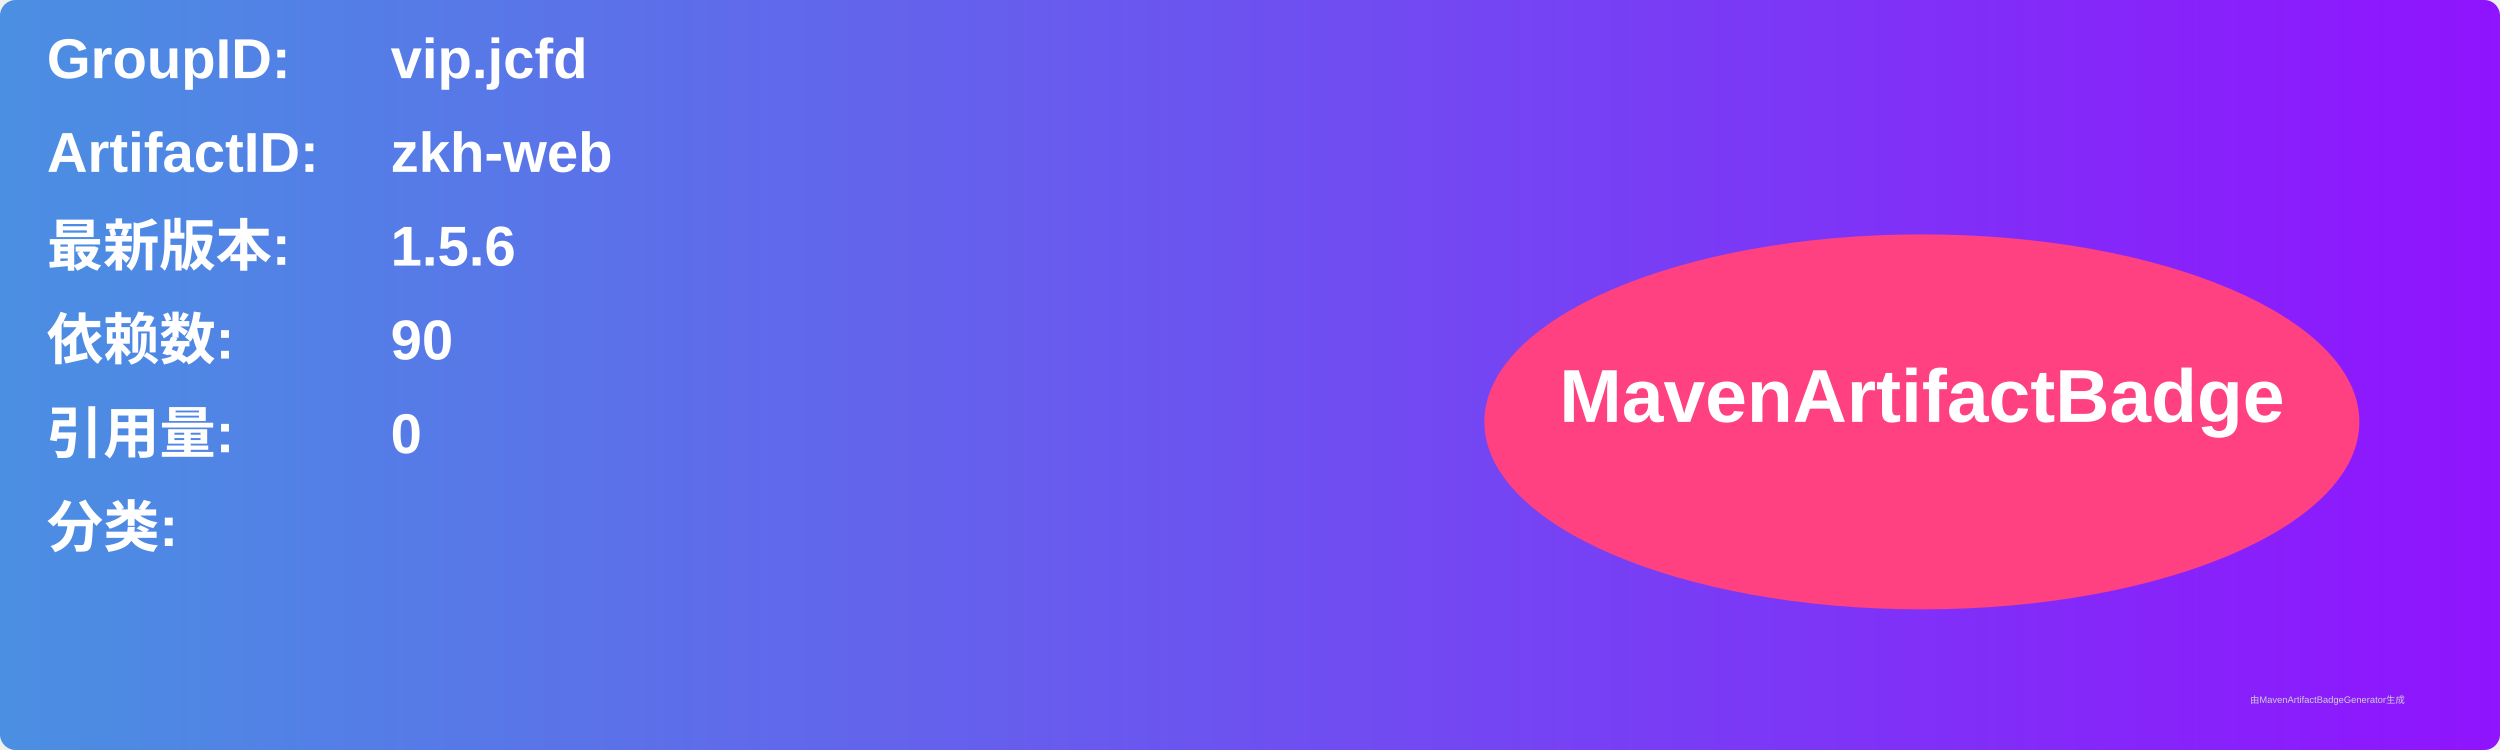
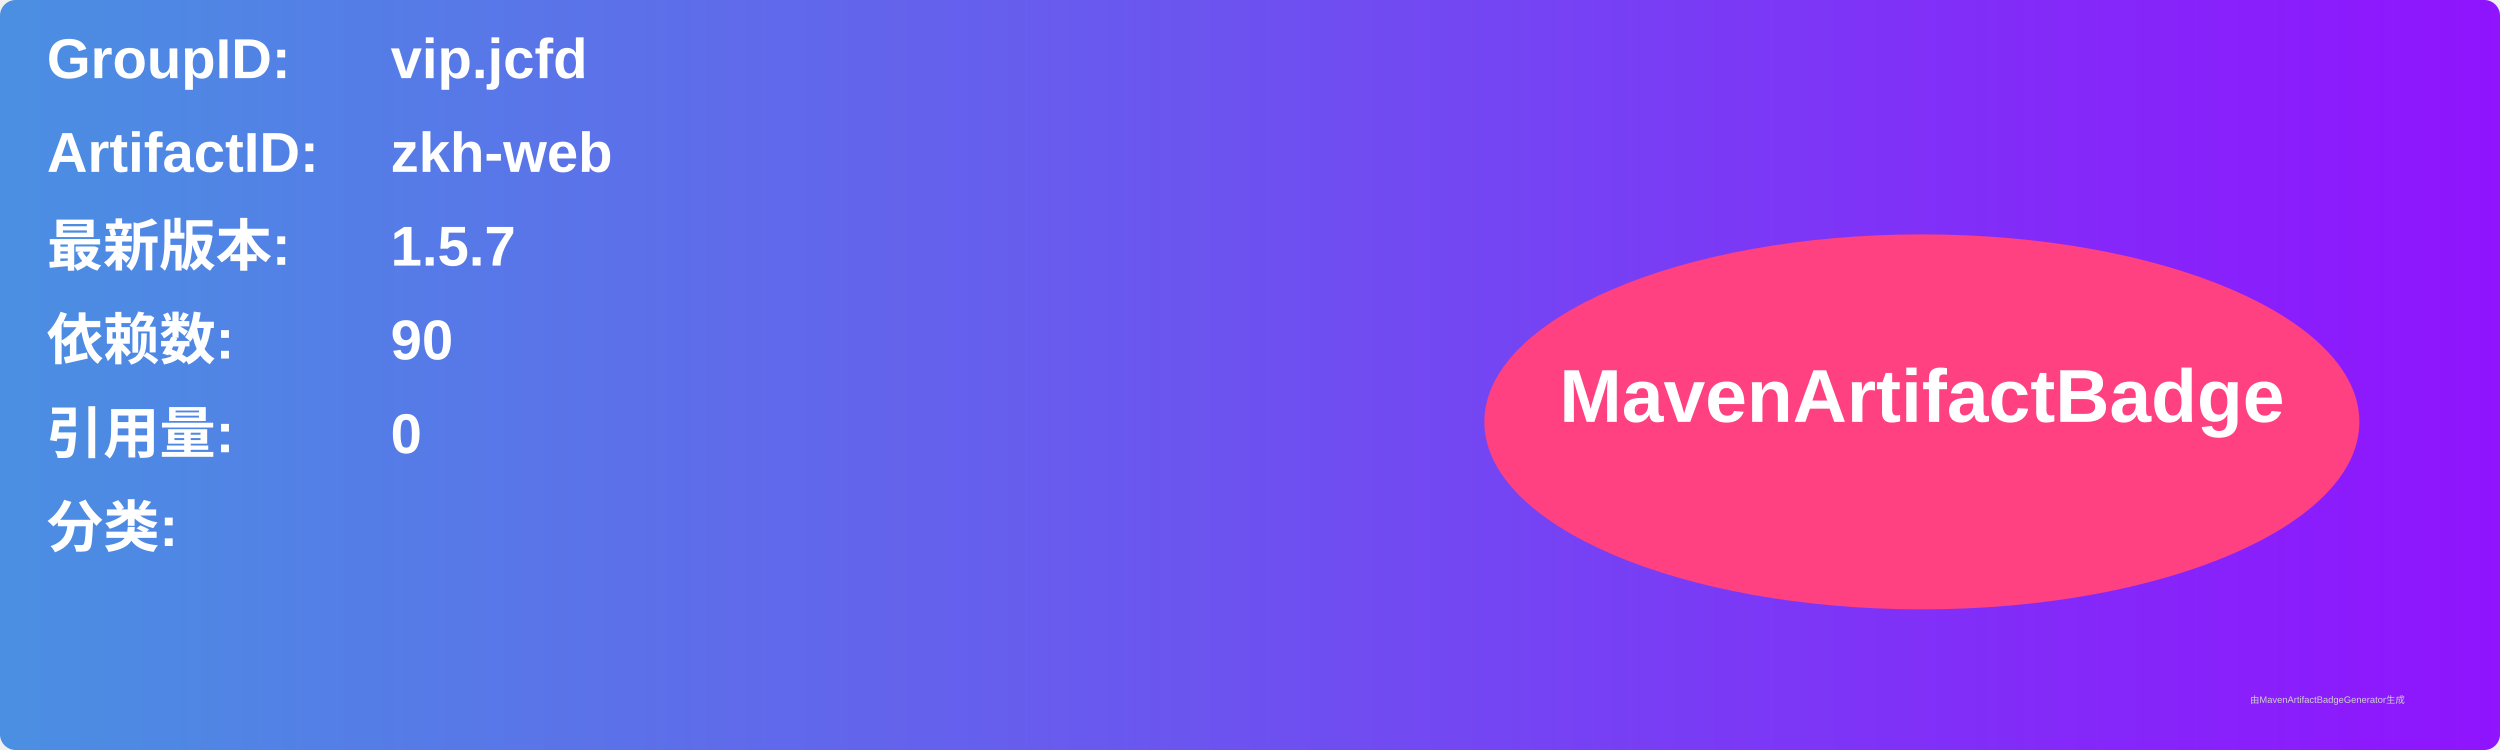
<svg xmlns="http://www.w3.org/2000/svg" width="800" height="240" viewBox="0 0 800 240">
  <linearGradient id="grad" x1="0%" y1="0%" x2="100%" y2="0%">
    <stop offset="0%" stop-color="#4a90e2" />
    <stop offset="100%" stop-color="#9013fe" />
  </linearGradient>
  <rect width="100%" height="100%" rx="5" ry="5" fill="url(#grad)" />
  <g transform="translate(15, 15)">
    <text x="0" y="10" font-family="Arial" font-size="18" fill="white" font-weight="bold" width="260">GroupID:</text>
    <text x="110" y="10" font-family="Arial" font-size="18" fill="white" font-weight="bold" width="460">vip.jcfd</text>
    <text x="0" y="40" font-family="Arial" font-size="18" fill="white" font-weight="bold" width="260">ArtifactID:</text>
    <text x="110" y="40" font-family="Arial" font-size="18" fill="white" font-weight="bold" width="460">zkh-web</text>
    <text x="0" y="70" font-family="Arial" font-size="18" fill="white" font-weight="bold">最新版本:</text>
    <text x="110" y="70" font-family="Arial" font-size="18" fill="white" font-weight="bold">
-       <tspan font-weight="bold">1.5.6</tspan>
+       <tspan font-weight="bold">1.5.7</tspan>
    </text>
    <text x="0" y="100" font-family="Arial" font-size="18" fill="white" font-weight="bold">依赖数: </text>
    <text x="110" y="100" font-family="Arial" font-size="18" fill="white">
      <tspan font-weight="bold">90</tspan>
    </text>
    <text x="0" y="130" font-family="Arial" font-size="18" fill="white" font-weight="bold">引用量: </text>
    <text x="110" y="130" font-family="Arial" font-size="18" fill="white">
      <tspan font-weight="bold">0</tspan>
    </text>
    <text x="0" y="160" font-family="Arial" font-size="18" fill="white" font-weight="bold">分类:</text>
    <text x="10" y="190" font-family="Arial" font-size="10" fill="white">
      <tspan font-weight="bold" />
    </text>
    <ellipse cx="600" cy="120" rx="140" ry="60" fill="#ff4081" />
    <text x="600" y="120" text-anchor="middle" font-family="Arial" font-size="24" fill="white" font-weight="bold">MavenArtifactBadge</text>
  </g>
  <text x="720" y="225" font-family="Arial" font-size="3" fill="#d0d0d0">由MavenArtifactBadgeGenerator生成</text>
</svg>
